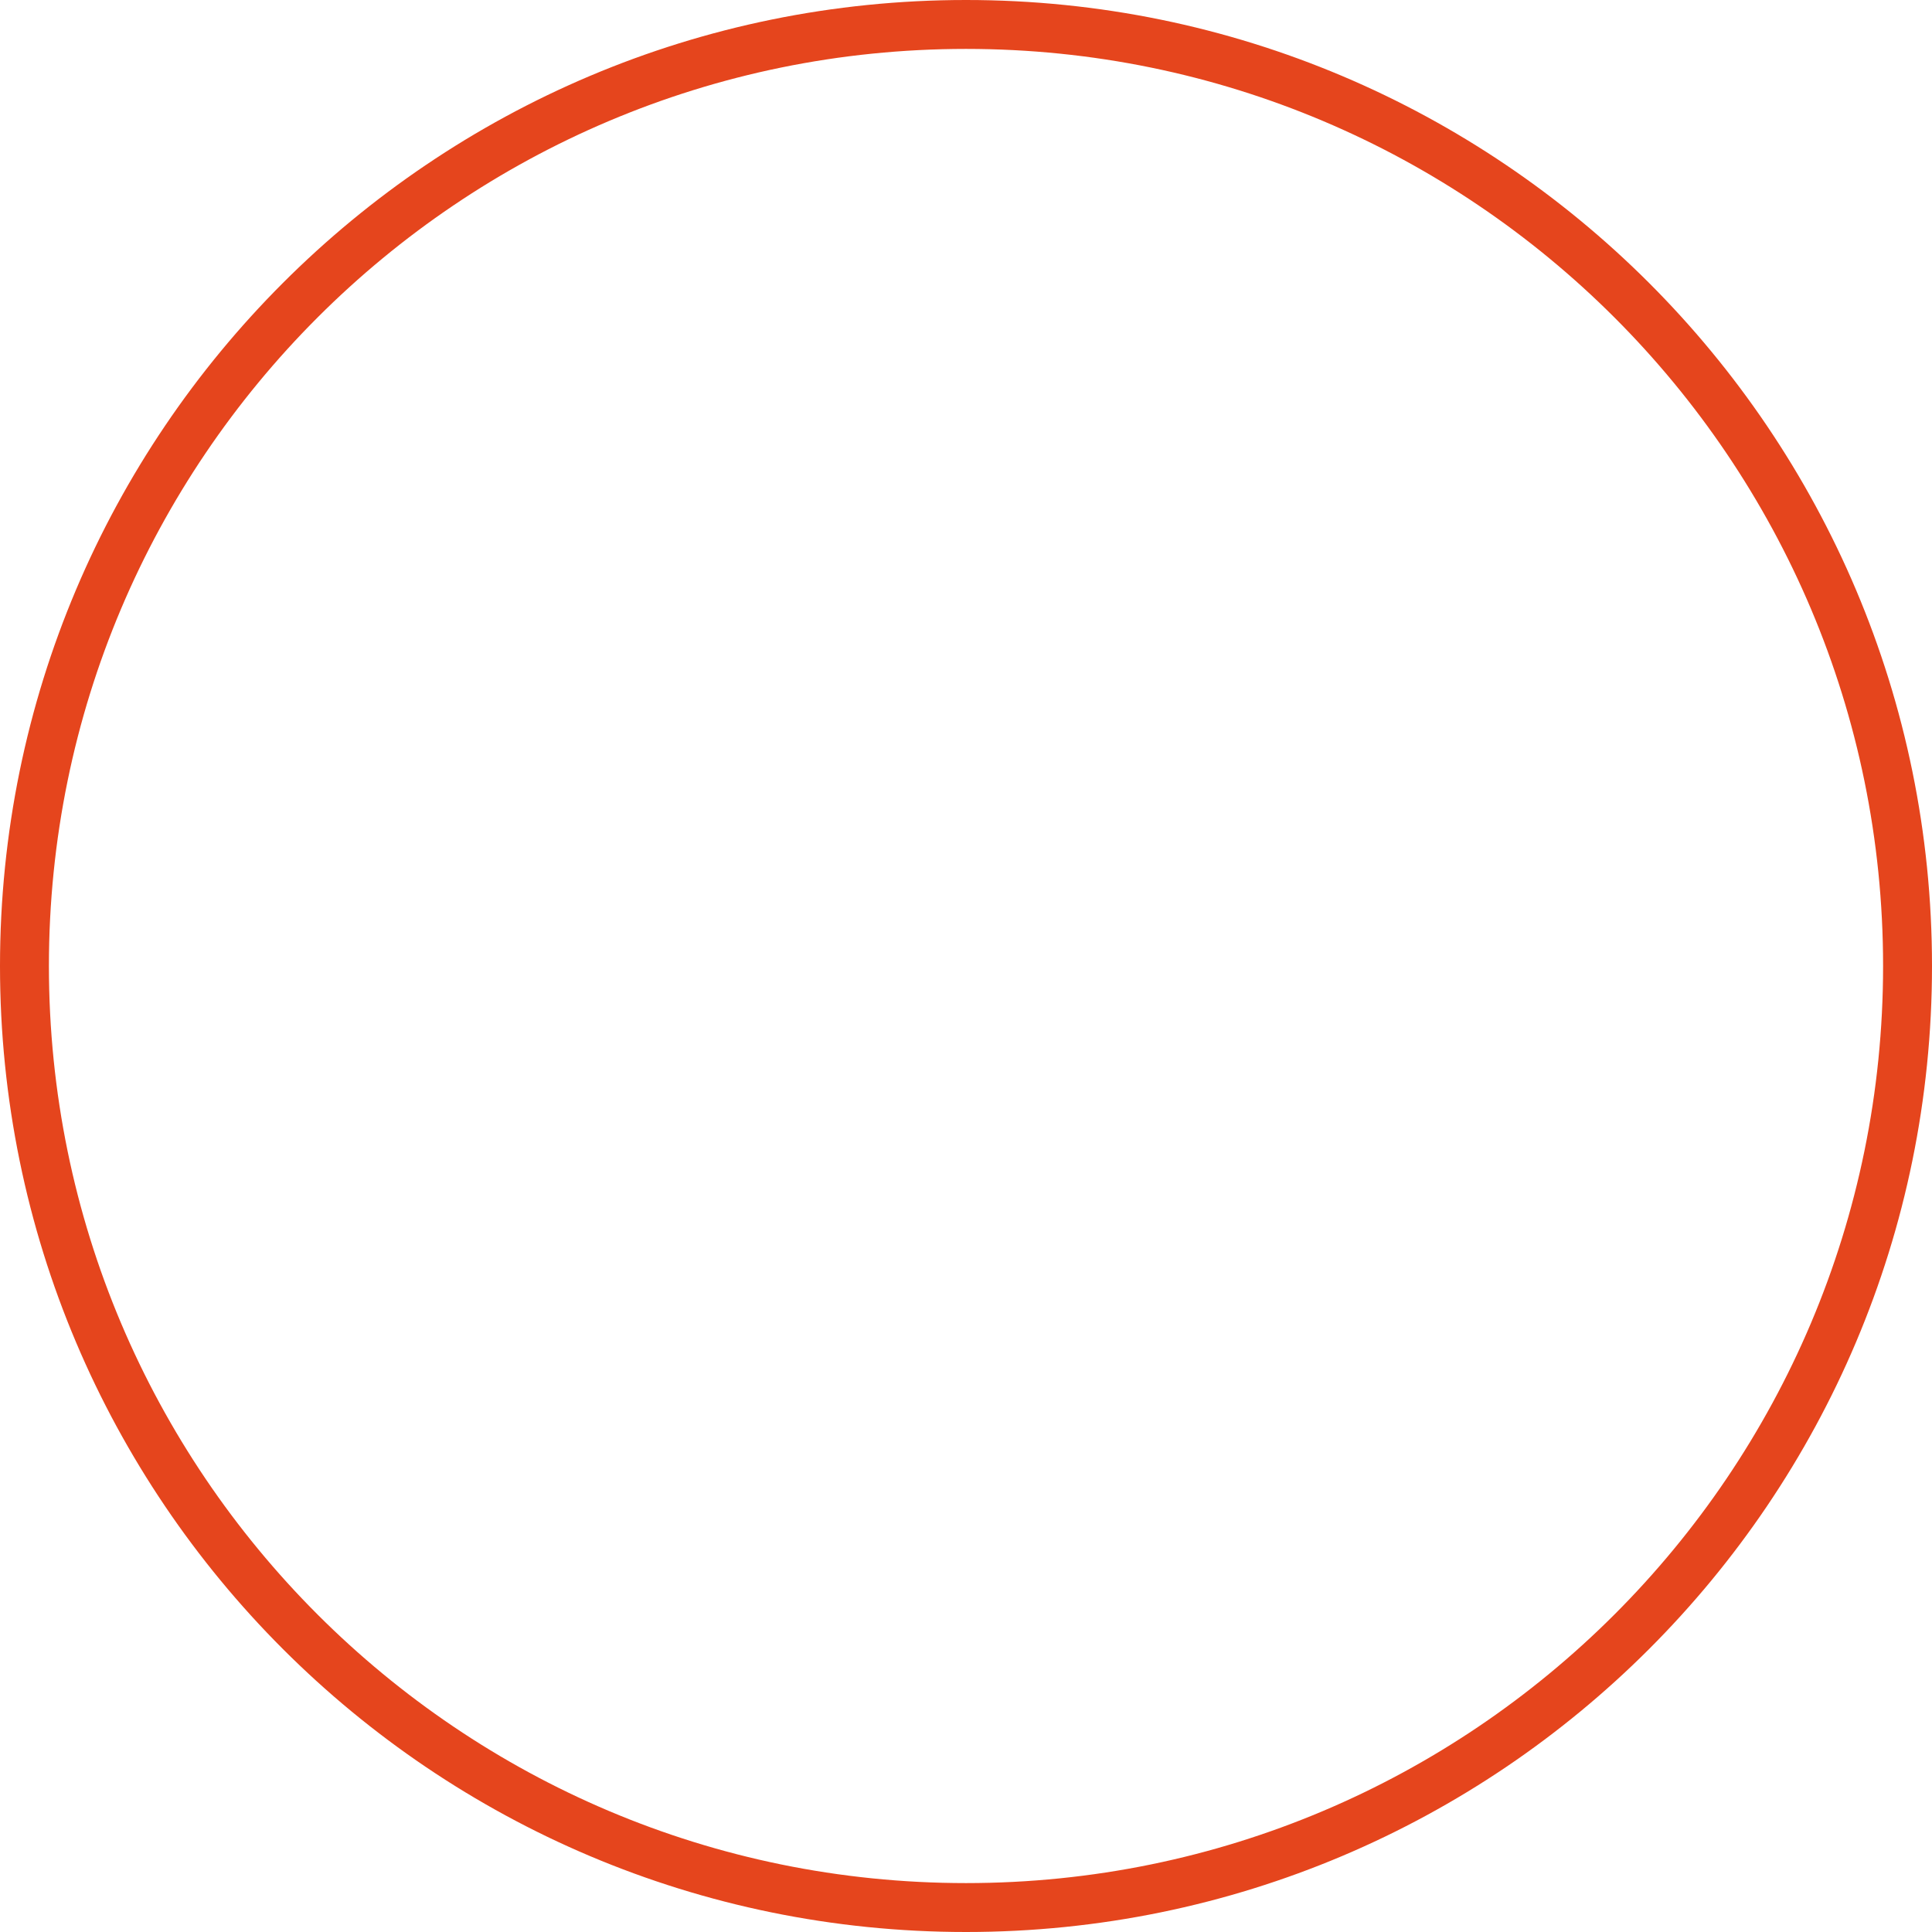
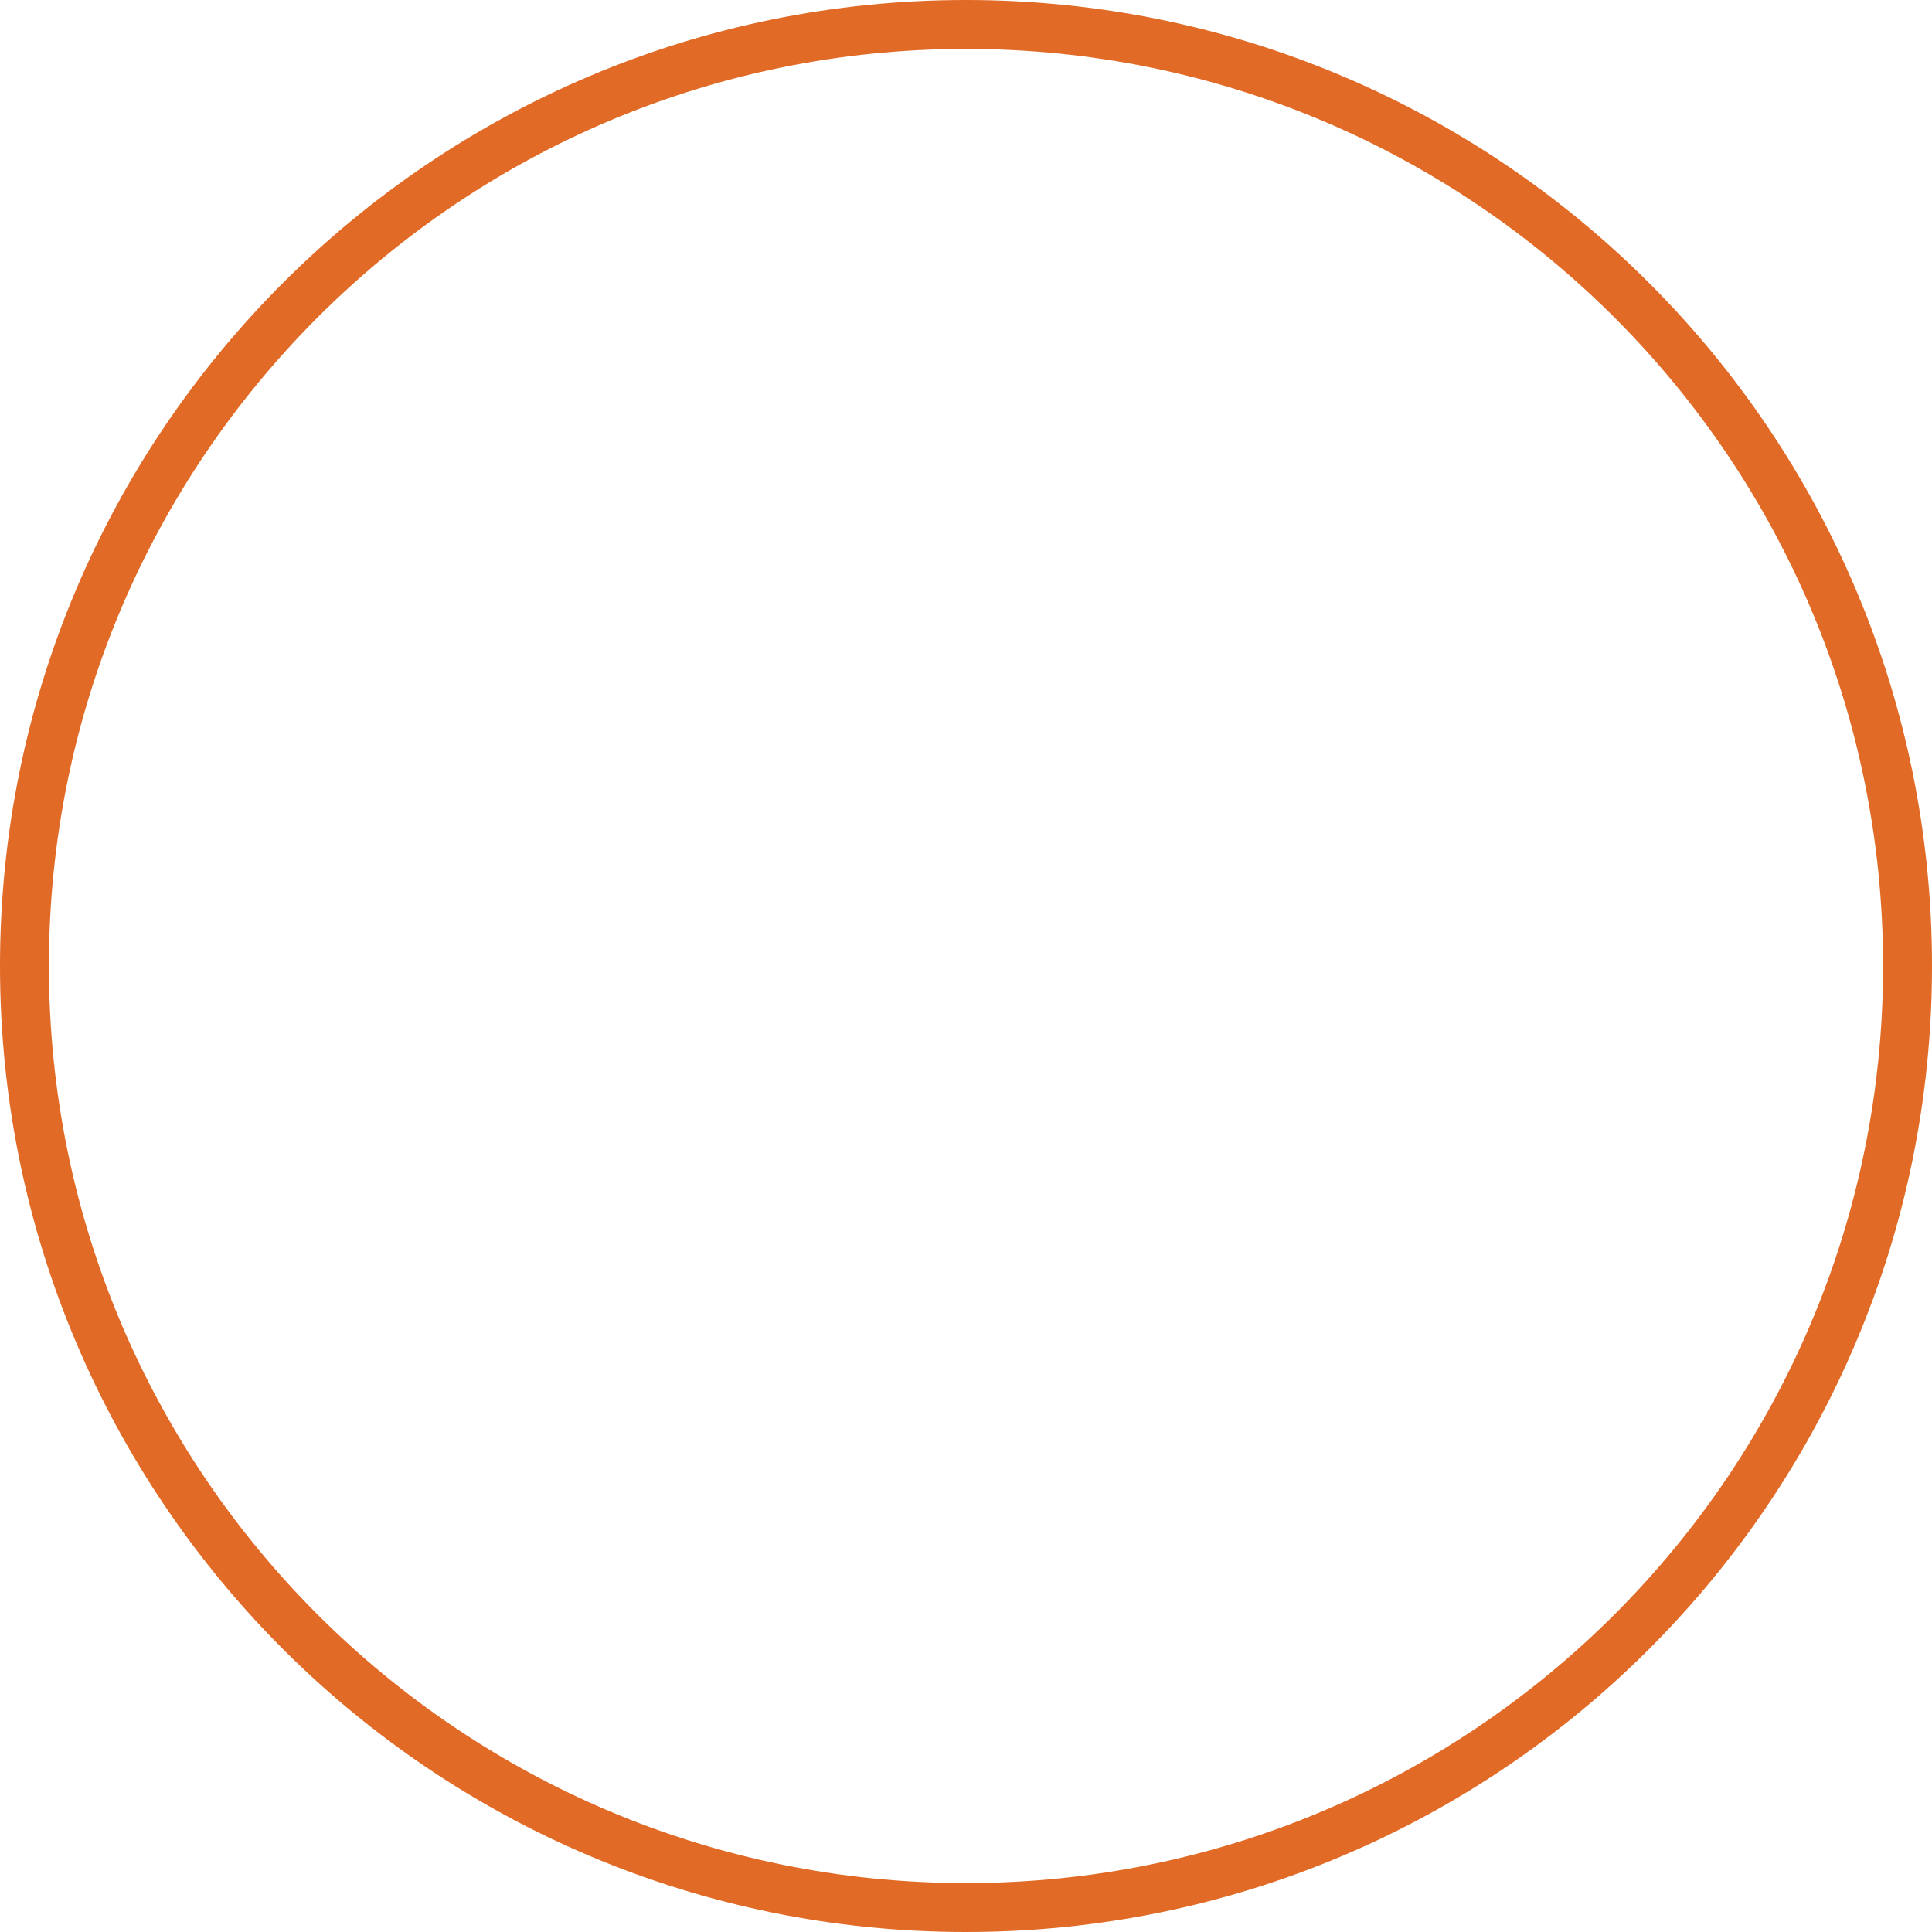
<svg xmlns="http://www.w3.org/2000/svg" width="158" height="158" viewBox="0 0 158 158" fill="none">
-   <circle cx="79" cy="79" r="77" stroke="#E5451D" stroke-width="4" />
+   <circle cx="79" cy="79" r="77" stroke="#E16A26" stroke-width="4" />
</svg>
